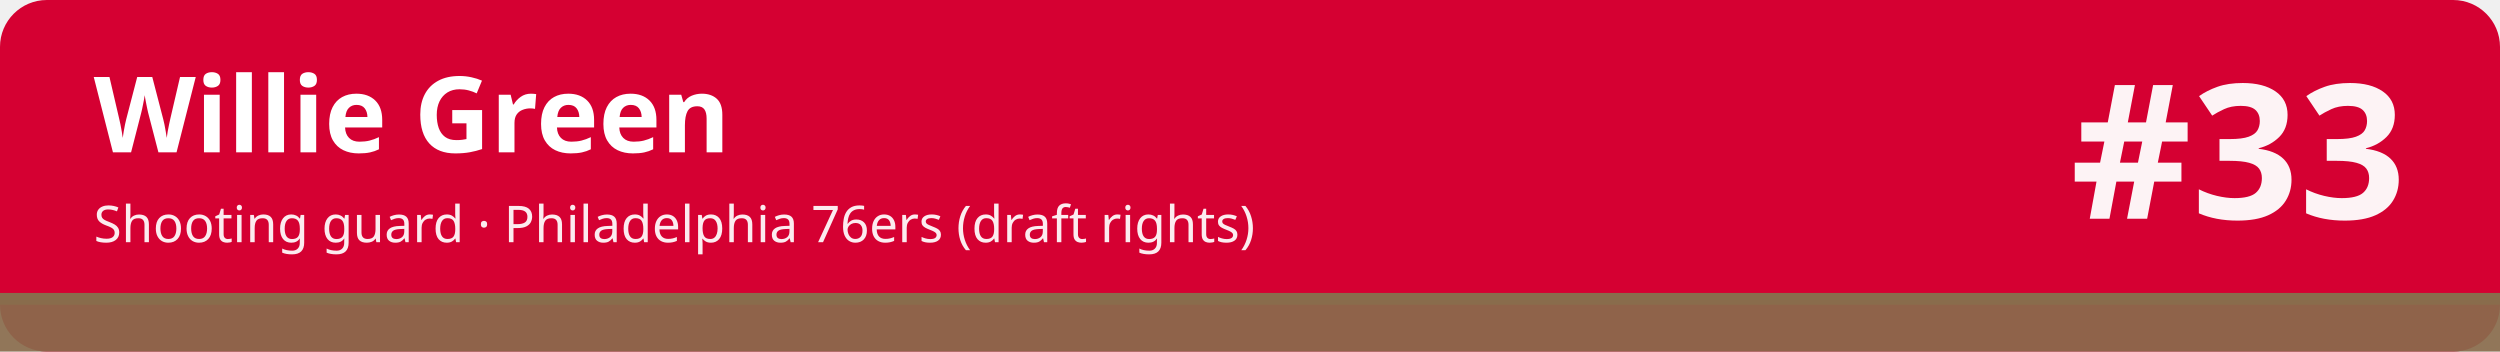
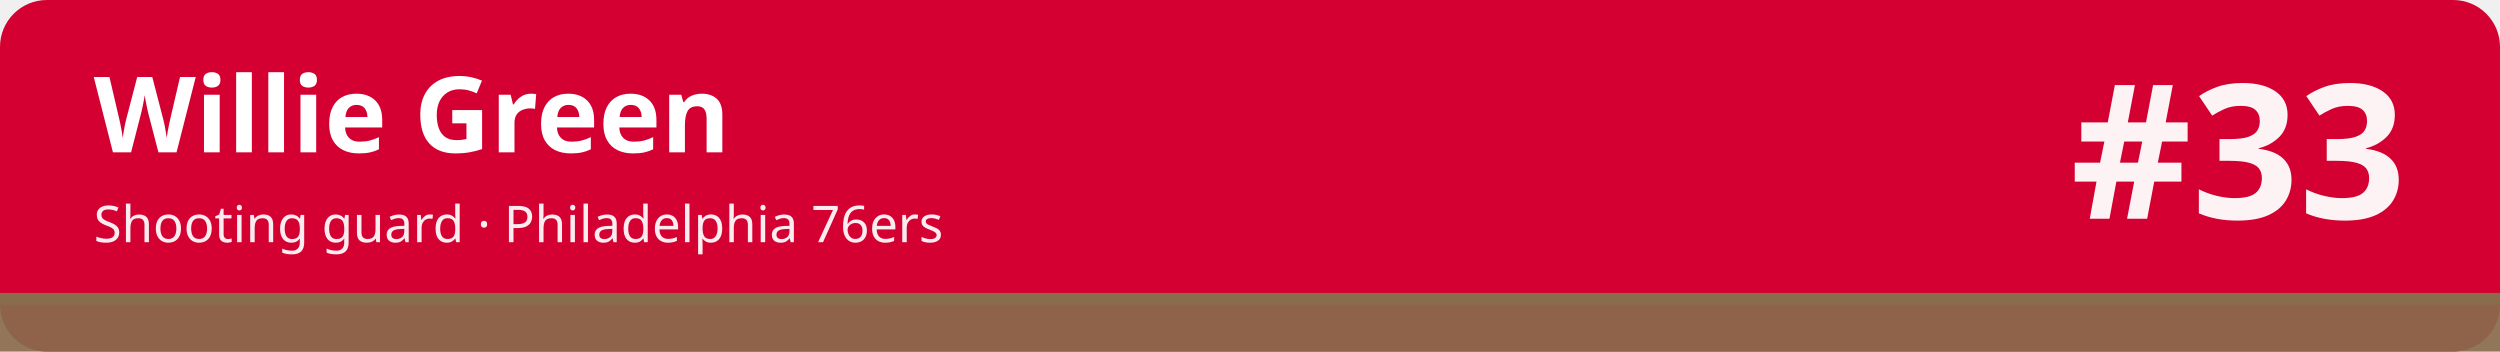
<svg xmlns="http://www.w3.org/2000/svg" width="1280" height="180" viewBox="0 0 1280 180" role="img" aria-labelledby="t d">
  <rect width="1280" height="180" rx="24" fill="#d50032" />
  <rect x="0" y="150" width="1280" height="30" fill="#896c4c" fill-opacity=".92" />
  <rect x="0" y="150" width="1280" height="6" fill="#896c4c" />
  <text x="48" y="78" font-family="sans-serif" font-size="54" font-weight="700" fill="#ffffff">Willie Green</text>
-   <text x="48" y="124" font-family="sans-serif" font-size="26" fill="#ffffff" fill-opacity=".92">Shooting guard · Philadelphia 76ers (draft rights)</text>
+   <text x="48" y="124" font-family="sans-serif" font-size="26" fill="#ffffff" fill-opacity=".92">Shooting guard · Philadelphia 76ers</text>
  <text x="1232" y="112" font-family="sans-serif" font-size="96" font-weight="800" fill="#ffffff" fill-opacity=".95" text-anchor="end">#33</text>
</svg>
